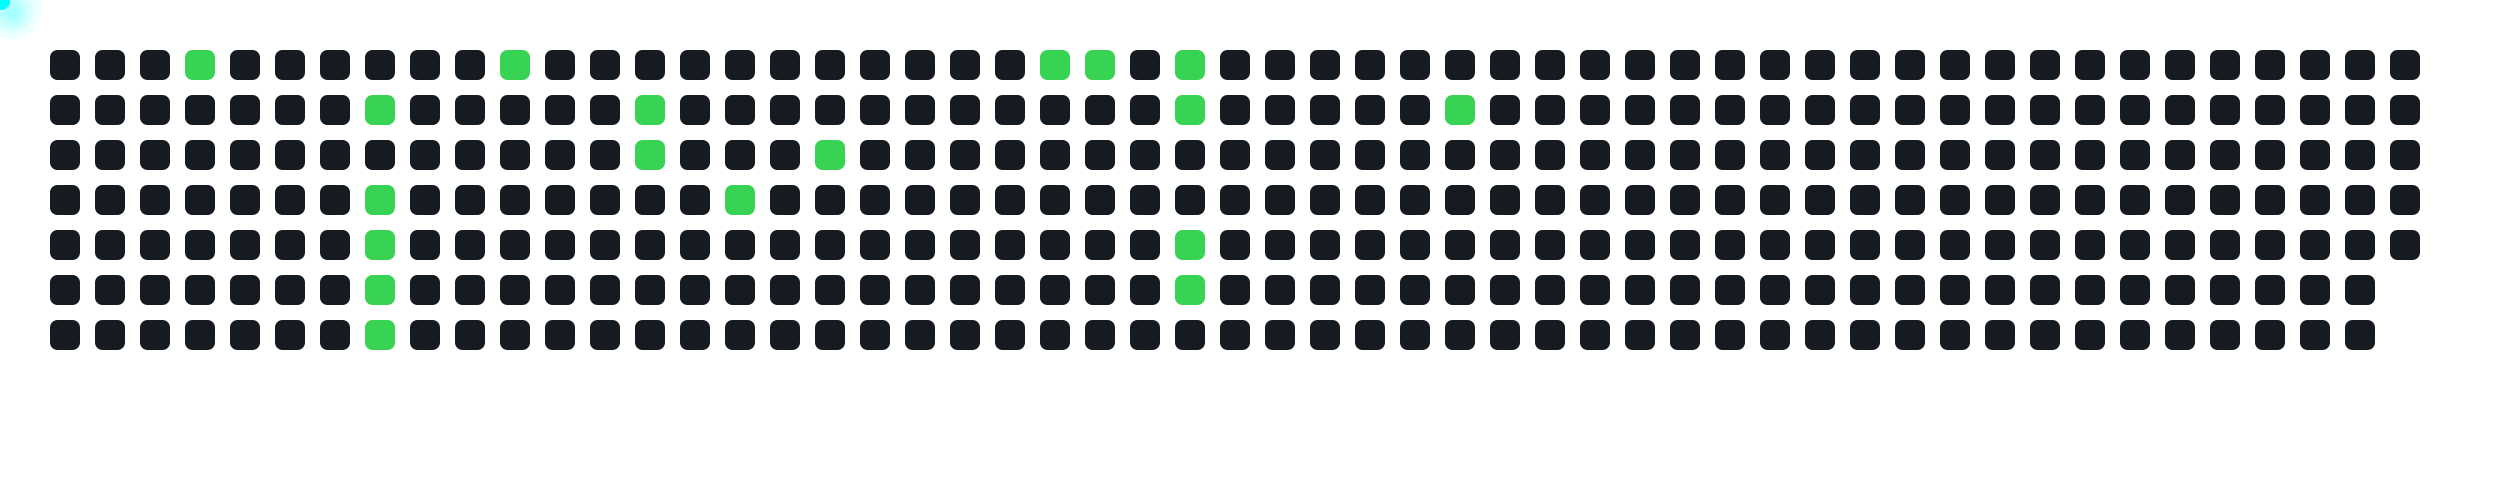
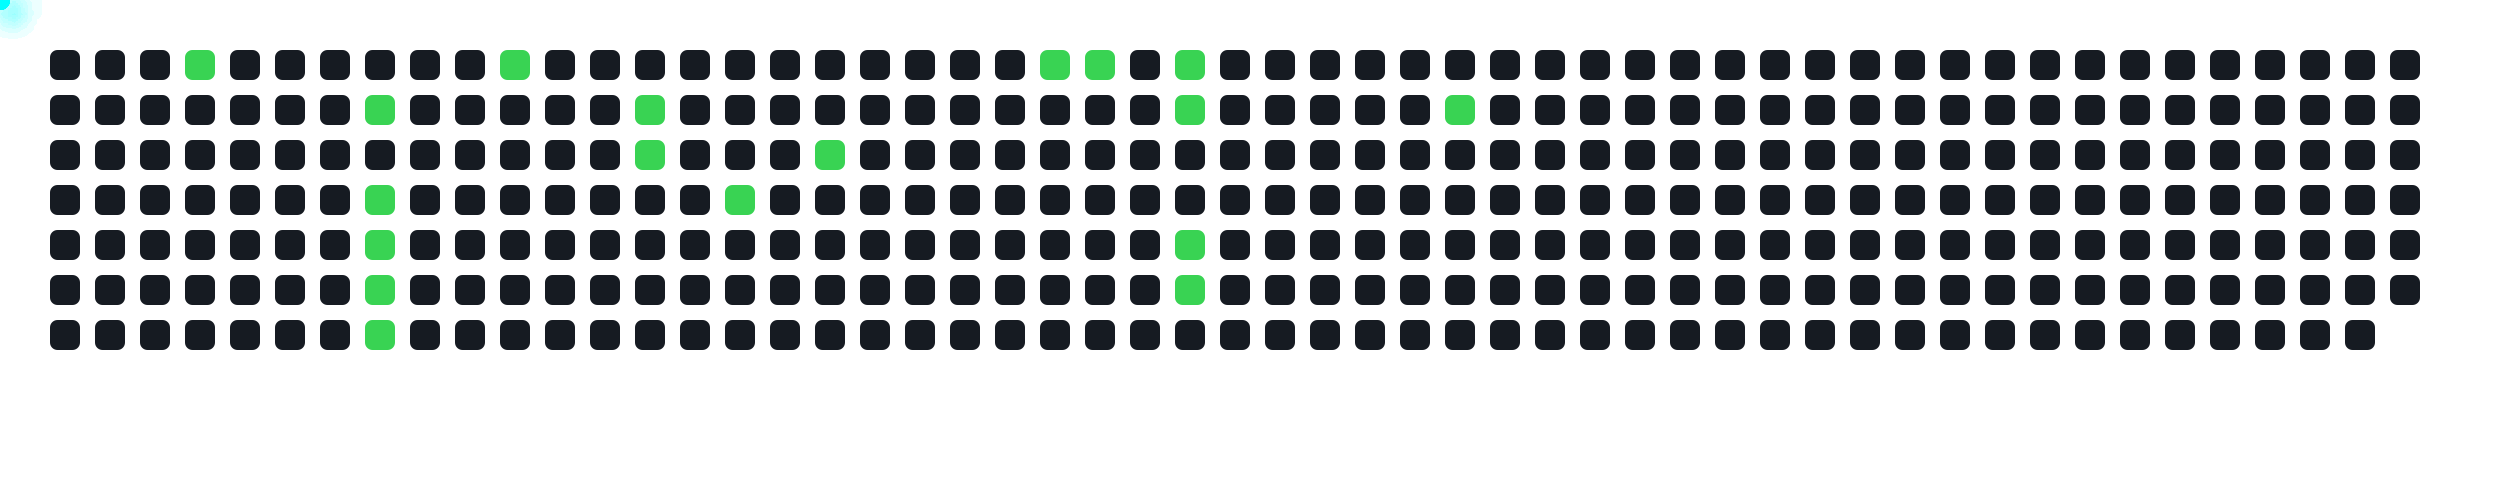
<svg xmlns="http://www.w3.org/2000/svg" width="1000" height="200">
  <style>
      .cell { fill: #161b22; rx: 3; }
      .active { fill: #39d353; }
      .comet { fill: cyan; filter: drop-shadow(0 0 6px cyan); }
    </style>
  <rect x="20" y="20" width="12" height="12" class="cell " />
  <rect x="20" y="38" width="12" height="12" class="cell " />
  <rect x="20" y="56" width="12" height="12" class="cell " />
  <rect x="20" y="74" width="12" height="12" class="cell " />
  <rect x="20" y="92" width="12" height="12" class="cell " />
  <rect x="20" y="110" width="12" height="12" class="cell " />
  <rect x="20" y="128" width="12" height="12" class="cell " />
  <rect x="38" y="20" width="12" height="12" class="cell " />
  <rect x="38" y="38" width="12" height="12" class="cell " />
  <rect x="38" y="56" width="12" height="12" class="cell " />
  <rect x="38" y="74" width="12" height="12" class="cell " />
  <rect x="38" y="92" width="12" height="12" class="cell " />
  <rect x="38" y="110" width="12" height="12" class="cell " />
  <rect x="38" y="128" width="12" height="12" class="cell " />
  <rect x="56" y="20" width="12" height="12" class="cell " />
  <rect x="56" y="38" width="12" height="12" class="cell " />
  <rect x="56" y="56" width="12" height="12" class="cell " />
  <rect x="56" y="74" width="12" height="12" class="cell " />
  <rect x="56" y="92" width="12" height="12" class="cell " />
  <rect x="56" y="110" width="12" height="12" class="cell " />
  <rect x="56" y="128" width="12" height="12" class="cell " />
  <rect x="74" y="20" width="12" height="12" class="cell active" />
  <rect x="74" y="38" width="12" height="12" class="cell " />
  <rect x="74" y="56" width="12" height="12" class="cell " />
  <rect x="74" y="74" width="12" height="12" class="cell " />
  <rect x="74" y="92" width="12" height="12" class="cell " />
  <rect x="74" y="110" width="12" height="12" class="cell " />
  <rect x="74" y="128" width="12" height="12" class="cell " />
  <rect x="92" y="20" width="12" height="12" class="cell " />
  <rect x="92" y="38" width="12" height="12" class="cell " />
  <rect x="92" y="56" width="12" height="12" class="cell " />
  <rect x="92" y="74" width="12" height="12" class="cell " />
  <rect x="92" y="92" width="12" height="12" class="cell " />
  <rect x="92" y="110" width="12" height="12" class="cell " />
  <rect x="92" y="128" width="12" height="12" class="cell " />
  <rect x="110" y="20" width="12" height="12" class="cell " />
  <rect x="110" y="38" width="12" height="12" class="cell " />
  <rect x="110" y="56" width="12" height="12" class="cell " />
  <rect x="110" y="74" width="12" height="12" class="cell " />
  <rect x="110" y="92" width="12" height="12" class="cell " />
  <rect x="110" y="110" width="12" height="12" class="cell " />
  <rect x="110" y="128" width="12" height="12" class="cell " />
  <rect x="128" y="20" width="12" height="12" class="cell " />
  <rect x="128" y="38" width="12" height="12" class="cell " />
  <rect x="128" y="56" width="12" height="12" class="cell " />
  <rect x="128" y="74" width="12" height="12" class="cell " />
  <rect x="128" y="92" width="12" height="12" class="cell " />
  <rect x="128" y="110" width="12" height="12" class="cell " />
  <rect x="128" y="128" width="12" height="12" class="cell " />
  <rect x="146" y="20" width="12" height="12" class="cell " />
  <rect x="146" y="38" width="12" height="12" class="cell active" />
  <rect x="146" y="56" width="12" height="12" class="cell " />
  <rect x="146" y="74" width="12" height="12" class="cell active" />
  <rect x="146" y="92" width="12" height="12" class="cell active" />
  <rect x="146" y="110" width="12" height="12" class="cell active" />
  <rect x="146" y="128" width="12" height="12" class="cell active" />
  <rect x="164" y="20" width="12" height="12" class="cell " />
  <rect x="164" y="38" width="12" height="12" class="cell " />
  <rect x="164" y="56" width="12" height="12" class="cell " />
  <rect x="164" y="74" width="12" height="12" class="cell " />
  <rect x="164" y="92" width="12" height="12" class="cell " />
  <rect x="164" y="110" width="12" height="12" class="cell " />
  <rect x="164" y="128" width="12" height="12" class="cell " />
  <rect x="182" y="20" width="12" height="12" class="cell " />
  <rect x="182" y="38" width="12" height="12" class="cell " />
  <rect x="182" y="56" width="12" height="12" class="cell " />
  <rect x="182" y="74" width="12" height="12" class="cell " />
  <rect x="182" y="92" width="12" height="12" class="cell " />
  <rect x="182" y="110" width="12" height="12" class="cell " />
  <rect x="182" y="128" width="12" height="12" class="cell " />
  <rect x="200" y="20" width="12" height="12" class="cell active" />
  <rect x="200" y="38" width="12" height="12" class="cell " />
  <rect x="200" y="56" width="12" height="12" class="cell " />
  <rect x="200" y="74" width="12" height="12" class="cell " />
  <rect x="200" y="92" width="12" height="12" class="cell " />
  <rect x="200" y="110" width="12" height="12" class="cell " />
  <rect x="200" y="128" width="12" height="12" class="cell " />
  <rect x="218" y="20" width="12" height="12" class="cell " />
  <rect x="218" y="38" width="12" height="12" class="cell " />
  <rect x="218" y="56" width="12" height="12" class="cell " />
  <rect x="218" y="74" width="12" height="12" class="cell " />
  <rect x="218" y="92" width="12" height="12" class="cell " />
  <rect x="218" y="110" width="12" height="12" class="cell " />
  <rect x="218" y="128" width="12" height="12" class="cell " />
  <rect x="236" y="20" width="12" height="12" class="cell " />
  <rect x="236" y="38" width="12" height="12" class="cell " />
  <rect x="236" y="56" width="12" height="12" class="cell " />
  <rect x="236" y="74" width="12" height="12" class="cell " />
  <rect x="236" y="92" width="12" height="12" class="cell " />
  <rect x="236" y="110" width="12" height="12" class="cell " />
  <rect x="236" y="128" width="12" height="12" class="cell " />
  <rect x="254" y="20" width="12" height="12" class="cell " />
  <rect x="254" y="38" width="12" height="12" class="cell active" />
  <rect x="254" y="56" width="12" height="12" class="cell active" />
  <rect x="254" y="74" width="12" height="12" class="cell " />
  <rect x="254" y="92" width="12" height="12" class="cell " />
  <rect x="254" y="110" width="12" height="12" class="cell " />
  <rect x="254" y="128" width="12" height="12" class="cell " />
  <rect x="272" y="20" width="12" height="12" class="cell " />
  <rect x="272" y="38" width="12" height="12" class="cell " />
  <rect x="272" y="56" width="12" height="12" class="cell " />
  <rect x="272" y="74" width="12" height="12" class="cell " />
  <rect x="272" y="92" width="12" height="12" class="cell " />
  <rect x="272" y="110" width="12" height="12" class="cell " />
  <rect x="272" y="128" width="12" height="12" class="cell " />
  <rect x="290" y="20" width="12" height="12" class="cell " />
  <rect x="290" y="38" width="12" height="12" class="cell " />
  <rect x="290" y="56" width="12" height="12" class="cell " />
  <rect x="290" y="74" width="12" height="12" class="cell active" />
  <rect x="290" y="92" width="12" height="12" class="cell " />
  <rect x="290" y="110" width="12" height="12" class="cell " />
  <rect x="290" y="128" width="12" height="12" class="cell " />
  <rect x="308" y="20" width="12" height="12" class="cell " />
  <rect x="308" y="38" width="12" height="12" class="cell " />
  <rect x="308" y="56" width="12" height="12" class="cell " />
  <rect x="308" y="74" width="12" height="12" class="cell " />
  <rect x="308" y="92" width="12" height="12" class="cell " />
  <rect x="308" y="110" width="12" height="12" class="cell " />
  <rect x="308" y="128" width="12" height="12" class="cell " />
  <rect x="326" y="20" width="12" height="12" class="cell " />
  <rect x="326" y="38" width="12" height="12" class="cell " />
  <rect x="326" y="56" width="12" height="12" class="cell active" />
  <rect x="326" y="74" width="12" height="12" class="cell " />
  <rect x="326" y="92" width="12" height="12" class="cell " />
  <rect x="326" y="110" width="12" height="12" class="cell " />
  <rect x="326" y="128" width="12" height="12" class="cell " />
  <rect x="344" y="20" width="12" height="12" class="cell " />
  <rect x="344" y="38" width="12" height="12" class="cell " />
  <rect x="344" y="56" width="12" height="12" class="cell " />
  <rect x="344" y="74" width="12" height="12" class="cell " />
  <rect x="344" y="92" width="12" height="12" class="cell " />
  <rect x="344" y="110" width="12" height="12" class="cell " />
  <rect x="344" y="128" width="12" height="12" class="cell " />
  <rect x="362" y="20" width="12" height="12" class="cell " />
  <rect x="362" y="38" width="12" height="12" class="cell " />
  <rect x="362" y="56" width="12" height="12" class="cell " />
  <rect x="362" y="74" width="12" height="12" class="cell " />
  <rect x="362" y="92" width="12" height="12" class="cell " />
  <rect x="362" y="110" width="12" height="12" class="cell " />
  <rect x="362" y="128" width="12" height="12" class="cell " />
  <rect x="380" y="20" width="12" height="12" class="cell " />
  <rect x="380" y="38" width="12" height="12" class="cell " />
  <rect x="380" y="56" width="12" height="12" class="cell " />
  <rect x="380" y="74" width="12" height="12" class="cell " />
  <rect x="380" y="92" width="12" height="12" class="cell " />
  <rect x="380" y="110" width="12" height="12" class="cell " />
  <rect x="380" y="128" width="12" height="12" class="cell " />
  <rect x="398" y="20" width="12" height="12" class="cell " />
  <rect x="398" y="38" width="12" height="12" class="cell " />
  <rect x="398" y="56" width="12" height="12" class="cell " />
  <rect x="398" y="74" width="12" height="12" class="cell " />
  <rect x="398" y="92" width="12" height="12" class="cell " />
  <rect x="398" y="110" width="12" height="12" class="cell " />
  <rect x="398" y="128" width="12" height="12" class="cell " />
  <rect x="416" y="20" width="12" height="12" class="cell active" />
  <rect x="416" y="38" width="12" height="12" class="cell " />
  <rect x="416" y="56" width="12" height="12" class="cell " />
  <rect x="416" y="74" width="12" height="12" class="cell " />
  <rect x="416" y="92" width="12" height="12" class="cell " />
  <rect x="416" y="110" width="12" height="12" class="cell " />
  <rect x="416" y="128" width="12" height="12" class="cell " />
  <rect x="434" y="20" width="12" height="12" class="cell active" />
  <rect x="434" y="38" width="12" height="12" class="cell " />
  <rect x="434" y="56" width="12" height="12" class="cell " />
  <rect x="434" y="74" width="12" height="12" class="cell " />
  <rect x="434" y="92" width="12" height="12" class="cell " />
  <rect x="434" y="110" width="12" height="12" class="cell " />
  <rect x="434" y="128" width="12" height="12" class="cell " />
  <rect x="452" y="20" width="12" height="12" class="cell " />
  <rect x="452" y="38" width="12" height="12" class="cell " />
  <rect x="452" y="56" width="12" height="12" class="cell " />
  <rect x="452" y="74" width="12" height="12" class="cell " />
  <rect x="452" y="92" width="12" height="12" class="cell " />
  <rect x="452" y="110" width="12" height="12" class="cell " />
  <rect x="452" y="128" width="12" height="12" class="cell " />
  <rect x="470" y="20" width="12" height="12" class="cell active" />
  <rect x="470" y="38" width="12" height="12" class="cell active" />
  <rect x="470" y="56" width="12" height="12" class="cell " />
  <rect x="470" y="74" width="12" height="12" class="cell " />
  <rect x="470" y="92" width="12" height="12" class="cell active" />
  <rect x="470" y="110" width="12" height="12" class="cell active" />
  <rect x="470" y="128" width="12" height="12" class="cell " />
  <rect x="488" y="20" width="12" height="12" class="cell " />
  <rect x="488" y="38" width="12" height="12" class="cell " />
  <rect x="488" y="56" width="12" height="12" class="cell " />
  <rect x="488" y="74" width="12" height="12" class="cell " />
  <rect x="488" y="92" width="12" height="12" class="cell " />
  <rect x="488" y="110" width="12" height="12" class="cell " />
  <rect x="488" y="128" width="12" height="12" class="cell " />
  <rect x="506" y="20" width="12" height="12" class="cell " />
  <rect x="506" y="38" width="12" height="12" class="cell " />
  <rect x="506" y="56" width="12" height="12" class="cell " />
  <rect x="506" y="74" width="12" height="12" class="cell " />
  <rect x="506" y="92" width="12" height="12" class="cell " />
  <rect x="506" y="110" width="12" height="12" class="cell " />
  <rect x="506" y="128" width="12" height="12" class="cell " />
  <rect x="524" y="20" width="12" height="12" class="cell " />
  <rect x="524" y="38" width="12" height="12" class="cell " />
  <rect x="524" y="56" width="12" height="12" class="cell " />
  <rect x="524" y="74" width="12" height="12" class="cell " />
  <rect x="524" y="92" width="12" height="12" class="cell " />
  <rect x="524" y="110" width="12" height="12" class="cell " />
  <rect x="524" y="128" width="12" height="12" class="cell " />
  <rect x="542" y="20" width="12" height="12" class="cell " />
  <rect x="542" y="38" width="12" height="12" class="cell " />
  <rect x="542" y="56" width="12" height="12" class="cell " />
  <rect x="542" y="74" width="12" height="12" class="cell " />
  <rect x="542" y="92" width="12" height="12" class="cell " />
  <rect x="542" y="110" width="12" height="12" class="cell " />
  <rect x="542" y="128" width="12" height="12" class="cell " />
  <rect x="560" y="20" width="12" height="12" class="cell " />
  <rect x="560" y="38" width="12" height="12" class="cell " />
  <rect x="560" y="56" width="12" height="12" class="cell " />
  <rect x="560" y="74" width="12" height="12" class="cell " />
  <rect x="560" y="92" width="12" height="12" class="cell " />
  <rect x="560" y="110" width="12" height="12" class="cell " />
  <rect x="560" y="128" width="12" height="12" class="cell " />
  <rect x="578" y="20" width="12" height="12" class="cell " />
  <rect x="578" y="38" width="12" height="12" class="cell active" />
  <rect x="578" y="56" width="12" height="12" class="cell " />
  <rect x="578" y="74" width="12" height="12" class="cell " />
  <rect x="578" y="92" width="12" height="12" class="cell " />
  <rect x="578" y="110" width="12" height="12" class="cell " />
  <rect x="578" y="128" width="12" height="12" class="cell " />
  <rect x="596" y="20" width="12" height="12" class="cell " />
  <rect x="596" y="38" width="12" height="12" class="cell " />
  <rect x="596" y="56" width="12" height="12" class="cell " />
  <rect x="596" y="74" width="12" height="12" class="cell " />
  <rect x="596" y="92" width="12" height="12" class="cell " />
  <rect x="596" y="110" width="12" height="12" class="cell " />
  <rect x="596" y="128" width="12" height="12" class="cell " />
  <rect x="614" y="20" width="12" height="12" class="cell " />
  <rect x="614" y="38" width="12" height="12" class="cell " />
  <rect x="614" y="56" width="12" height="12" class="cell " />
  <rect x="614" y="74" width="12" height="12" class="cell " />
  <rect x="614" y="92" width="12" height="12" class="cell " />
  <rect x="614" y="110" width="12" height="12" class="cell " />
  <rect x="614" y="128" width="12" height="12" class="cell " />
  <rect x="632" y="20" width="12" height="12" class="cell " />
  <rect x="632" y="38" width="12" height="12" class="cell " />
  <rect x="632" y="56" width="12" height="12" class="cell " />
  <rect x="632" y="74" width="12" height="12" class="cell " />
  <rect x="632" y="92" width="12" height="12" class="cell " />
  <rect x="632" y="110" width="12" height="12" class="cell " />
  <rect x="632" y="128" width="12" height="12" class="cell " />
  <rect x="650" y="20" width="12" height="12" class="cell " />
  <rect x="650" y="38" width="12" height="12" class="cell " />
  <rect x="650" y="56" width="12" height="12" class="cell " />
  <rect x="650" y="74" width="12" height="12" class="cell " />
  <rect x="650" y="92" width="12" height="12" class="cell " />
  <rect x="650" y="110" width="12" height="12" class="cell " />
  <rect x="650" y="128" width="12" height="12" class="cell " />
  <rect x="668" y="20" width="12" height="12" class="cell " />
  <rect x="668" y="38" width="12" height="12" class="cell " />
  <rect x="668" y="56" width="12" height="12" class="cell " />
  <rect x="668" y="74" width="12" height="12" class="cell " />
  <rect x="668" y="92" width="12" height="12" class="cell " />
  <rect x="668" y="110" width="12" height="12" class="cell " />
  <rect x="668" y="128" width="12" height="12" class="cell " />
  <rect x="686" y="20" width="12" height="12" class="cell " />
  <rect x="686" y="38" width="12" height="12" class="cell " />
  <rect x="686" y="56" width="12" height="12" class="cell " />
  <rect x="686" y="74" width="12" height="12" class="cell " />
  <rect x="686" y="92" width="12" height="12" class="cell " />
  <rect x="686" y="110" width="12" height="12" class="cell " />
  <rect x="686" y="128" width="12" height="12" class="cell " />
  <rect x="704" y="20" width="12" height="12" class="cell " />
  <rect x="704" y="38" width="12" height="12" class="cell " />
  <rect x="704" y="56" width="12" height="12" class="cell " />
  <rect x="704" y="74" width="12" height="12" class="cell " />
  <rect x="704" y="92" width="12" height="12" class="cell " />
  <rect x="704" y="110" width="12" height="12" class="cell " />
  <rect x="704" y="128" width="12" height="12" class="cell " />
  <rect x="722" y="20" width="12" height="12" class="cell " />
  <rect x="722" y="38" width="12" height="12" class="cell " />
  <rect x="722" y="56" width="12" height="12" class="cell " />
  <rect x="722" y="74" width="12" height="12" class="cell " />
  <rect x="722" y="92" width="12" height="12" class="cell " />
  <rect x="722" y="110" width="12" height="12" class="cell " />
  <rect x="722" y="128" width="12" height="12" class="cell " />
  <rect x="740" y="20" width="12" height="12" class="cell " />
  <rect x="740" y="38" width="12" height="12" class="cell " />
  <rect x="740" y="56" width="12" height="12" class="cell " />
  <rect x="740" y="74" width="12" height="12" class="cell " />
  <rect x="740" y="92" width="12" height="12" class="cell " />
  <rect x="740" y="110" width="12" height="12" class="cell " />
  <rect x="740" y="128" width="12" height="12" class="cell " />
  <rect x="758" y="20" width="12" height="12" class="cell " />
  <rect x="758" y="38" width="12" height="12" class="cell " />
  <rect x="758" y="56" width="12" height="12" class="cell " />
  <rect x="758" y="74" width="12" height="12" class="cell " />
  <rect x="758" y="92" width="12" height="12" class="cell " />
  <rect x="758" y="110" width="12" height="12" class="cell " />
  <rect x="758" y="128" width="12" height="12" class="cell " />
  <rect x="776" y="20" width="12" height="12" class="cell " />
  <rect x="776" y="38" width="12" height="12" class="cell " />
  <rect x="776" y="56" width="12" height="12" class="cell " />
  <rect x="776" y="74" width="12" height="12" class="cell " />
  <rect x="776" y="92" width="12" height="12" class="cell " />
  <rect x="776" y="110" width="12" height="12" class="cell " />
  <rect x="776" y="128" width="12" height="12" class="cell " />
  <rect x="794" y="20" width="12" height="12" class="cell " />
  <rect x="794" y="38" width="12" height="12" class="cell " />
  <rect x="794" y="56" width="12" height="12" class="cell " />
  <rect x="794" y="74" width="12" height="12" class="cell " />
  <rect x="794" y="92" width="12" height="12" class="cell " />
  <rect x="794" y="110" width="12" height="12" class="cell " />
  <rect x="794" y="128" width="12" height="12" class="cell " />
  <rect x="812" y="20" width="12" height="12" class="cell " />
  <rect x="812" y="38" width="12" height="12" class="cell " />
  <rect x="812" y="56" width="12" height="12" class="cell " />
  <rect x="812" y="74" width="12" height="12" class="cell " />
  <rect x="812" y="92" width="12" height="12" class="cell " />
  <rect x="812" y="110" width="12" height="12" class="cell " />
  <rect x="812" y="128" width="12" height="12" class="cell " />
  <rect x="830" y="20" width="12" height="12" class="cell " />
  <rect x="830" y="38" width="12" height="12" class="cell " />
  <rect x="830" y="56" width="12" height="12" class="cell " />
  <rect x="830" y="74" width="12" height="12" class="cell " />
  <rect x="830" y="92" width="12" height="12" class="cell " />
  <rect x="830" y="110" width="12" height="12" class="cell " />
  <rect x="830" y="128" width="12" height="12" class="cell " />
  <rect x="848" y="20" width="12" height="12" class="cell " />
  <rect x="848" y="38" width="12" height="12" class="cell " />
  <rect x="848" y="56" width="12" height="12" class="cell " />
  <rect x="848" y="74" width="12" height="12" class="cell " />
  <rect x="848" y="92" width="12" height="12" class="cell " />
  <rect x="848" y="110" width="12" height="12" class="cell " />
  <rect x="848" y="128" width="12" height="12" class="cell " />
  <rect x="866" y="20" width="12" height="12" class="cell " />
  <rect x="866" y="38" width="12" height="12" class="cell " />
  <rect x="866" y="56" width="12" height="12" class="cell " />
  <rect x="866" y="74" width="12" height="12" class="cell " />
  <rect x="866" y="92" width="12" height="12" class="cell " />
  <rect x="866" y="110" width="12" height="12" class="cell " />
  <rect x="866" y="128" width="12" height="12" class="cell " />
  <rect x="884" y="20" width="12" height="12" class="cell " />
  <rect x="884" y="38" width="12" height="12" class="cell " />
  <rect x="884" y="56" width="12" height="12" class="cell " />
  <rect x="884" y="74" width="12" height="12" class="cell " />
  <rect x="884" y="92" width="12" height="12" class="cell " />
  <rect x="884" y="110" width="12" height="12" class="cell " />
  <rect x="884" y="128" width="12" height="12" class="cell " />
  <rect x="902" y="20" width="12" height="12" class="cell " />
  <rect x="902" y="38" width="12" height="12" class="cell " />
  <rect x="902" y="56" width="12" height="12" class="cell " />
  <rect x="902" y="74" width="12" height="12" class="cell " />
  <rect x="902" y="92" width="12" height="12" class="cell " />
  <rect x="902" y="110" width="12" height="12" class="cell " />
  <rect x="902" y="128" width="12" height="12" class="cell " />
  <rect x="920" y="20" width="12" height="12" class="cell " />
  <rect x="920" y="38" width="12" height="12" class="cell " />
  <rect x="920" y="56" width="12" height="12" class="cell " />
  <rect x="920" y="74" width="12" height="12" class="cell " />
  <rect x="920" y="92" width="12" height="12" class="cell " />
  <rect x="920" y="110" width="12" height="12" class="cell " />
  <rect x="920" y="128" width="12" height="12" class="cell " />
  <rect x="938" y="20" width="12" height="12" class="cell " />
  <rect x="938" y="38" width="12" height="12" class="cell " />
  <rect x="938" y="56" width="12" height="12" class="cell " />
  <rect x="938" y="74" width="12" height="12" class="cell " />
  <rect x="938" y="92" width="12" height="12" class="cell " />
  <rect x="938" y="110" width="12" height="12" class="cell " />
  <rect x="938" y="128" width="12" height="12" class="cell " />
  <rect x="956" y="20" width="12" height="12" class="cell " />
  <rect x="956" y="38" width="12" height="12" class="cell " />
  <rect x="956" y="56" width="12" height="12" class="cell " />
  <rect x="956" y="74" width="12" height="12" class="cell " />
  <rect x="956" y="92" width="12" height="12" class="cell " />
+   <rect x="956" y="110" width="12" height="12" class="cell " />
  <circle r="4" class="comet">
    <animateMotion dur="0.6s" begin="0s" repeatCount="indefinite" path="M 50 -14 L 80 26" />
  </circle>
  <circle r="4" class="comet">
    <animateMotion dur="0.6s" begin="0.6s" repeatCount="indefinite" path="M 122 4 L 152 44" />
  </circle>
  <circle r="4" class="comet">
    <animateMotion dur="0.6s" begin="1.2s" repeatCount="indefinite" path="M 122 40 L 152 80" />
  </circle>
  <circle r="4" class="comet">
    <animateMotion dur="0.6s" begin="1.8s" repeatCount="indefinite" path="M 122 58 L 152 98" />
  </circle>
  <circle r="4" class="comet">
    <animateMotion dur="0.6s" begin="2.4s" repeatCount="indefinite" path="M 122 76 L 152 116" />
  </circle>
  <circle r="4" class="comet">
    <animateMotion dur="0.6s" begin="3s" repeatCount="indefinite" path="M 122 94 L 152 134" />
  </circle>
  <circle r="4" class="comet">
    <animateMotion dur="0.6s" begin="3.6s" repeatCount="indefinite" path="M 176 -14 L 206 26" />
  </circle>
  <circle r="4" class="comet">
    <animateMotion dur="0.6s" begin="4.2s" repeatCount="indefinite" path="M 230 4 L 260 44" />
  </circle>
  <circle r="4" class="comet">
    <animateMotion dur="0.6s" begin="4.8s" repeatCount="indefinite" path="M 230 22 L 260 62" />
  </circle>
  <circle r="4" class="comet">
    <animateMotion dur="0.6s" begin="5.4s" repeatCount="indefinite" path="M 266 40 L 296 80" />
  </circle>
  <circle r="4" class="comet">
    <animateMotion dur="0.6s" begin="6s" repeatCount="indefinite" path="M 302 22 L 332 62" />
  </circle>
  <circle r="4" class="comet">
    <animateMotion dur="0.6s" begin="6.6s" repeatCount="indefinite" path="M 392 -14 L 422 26" />
  </circle>
  <circle r="4" class="comet">
    <animateMotion dur="0.6s" begin="7.2s" repeatCount="indefinite" path="M 410 -14 L 440 26" />
  </circle>
  <circle r="4" class="comet">
    <animateMotion dur="0.6s" begin="7.8s" repeatCount="indefinite" path="M 446 -14 L 476 26" />
  </circle>
  <circle r="4" class="comet">
    <animateMotion dur="0.6s" begin="8.4s" repeatCount="indefinite" path="M 446 4 L 476 44" />
  </circle>
  <circle r="4" class="comet">
    <animateMotion dur="0.6s" begin="9s" repeatCount="indefinite" path="M 446 58 L 476 98" />
  </circle>
  <circle r="4" class="comet">
    <animateMotion dur="0.6s" begin="9.6s" repeatCount="indefinite" path="M 446 76 L 476 116" />
  </circle>
  <circle r="4" class="comet">
    <animateMotion dur="0.6s" begin="10.2s" repeatCount="indefinite" path="M 554 4 L 584 44" />
  </circle>
</svg>
